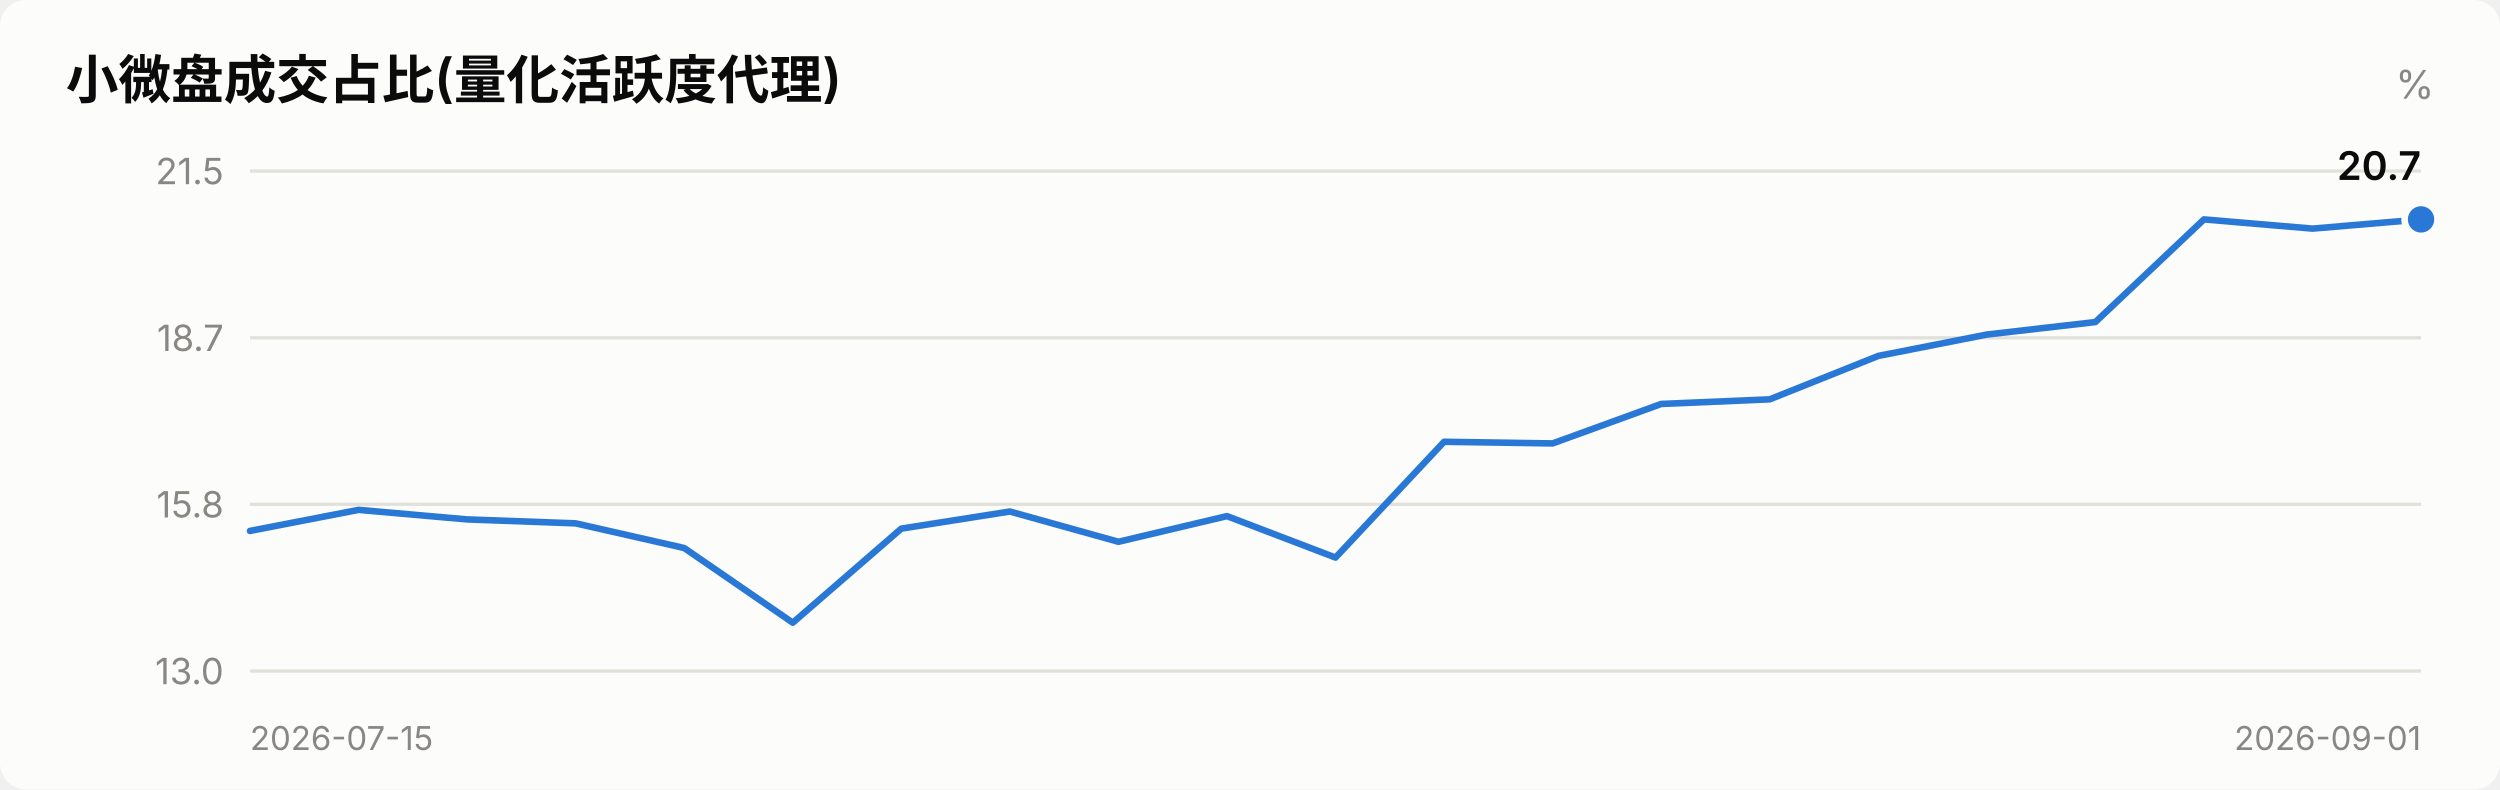
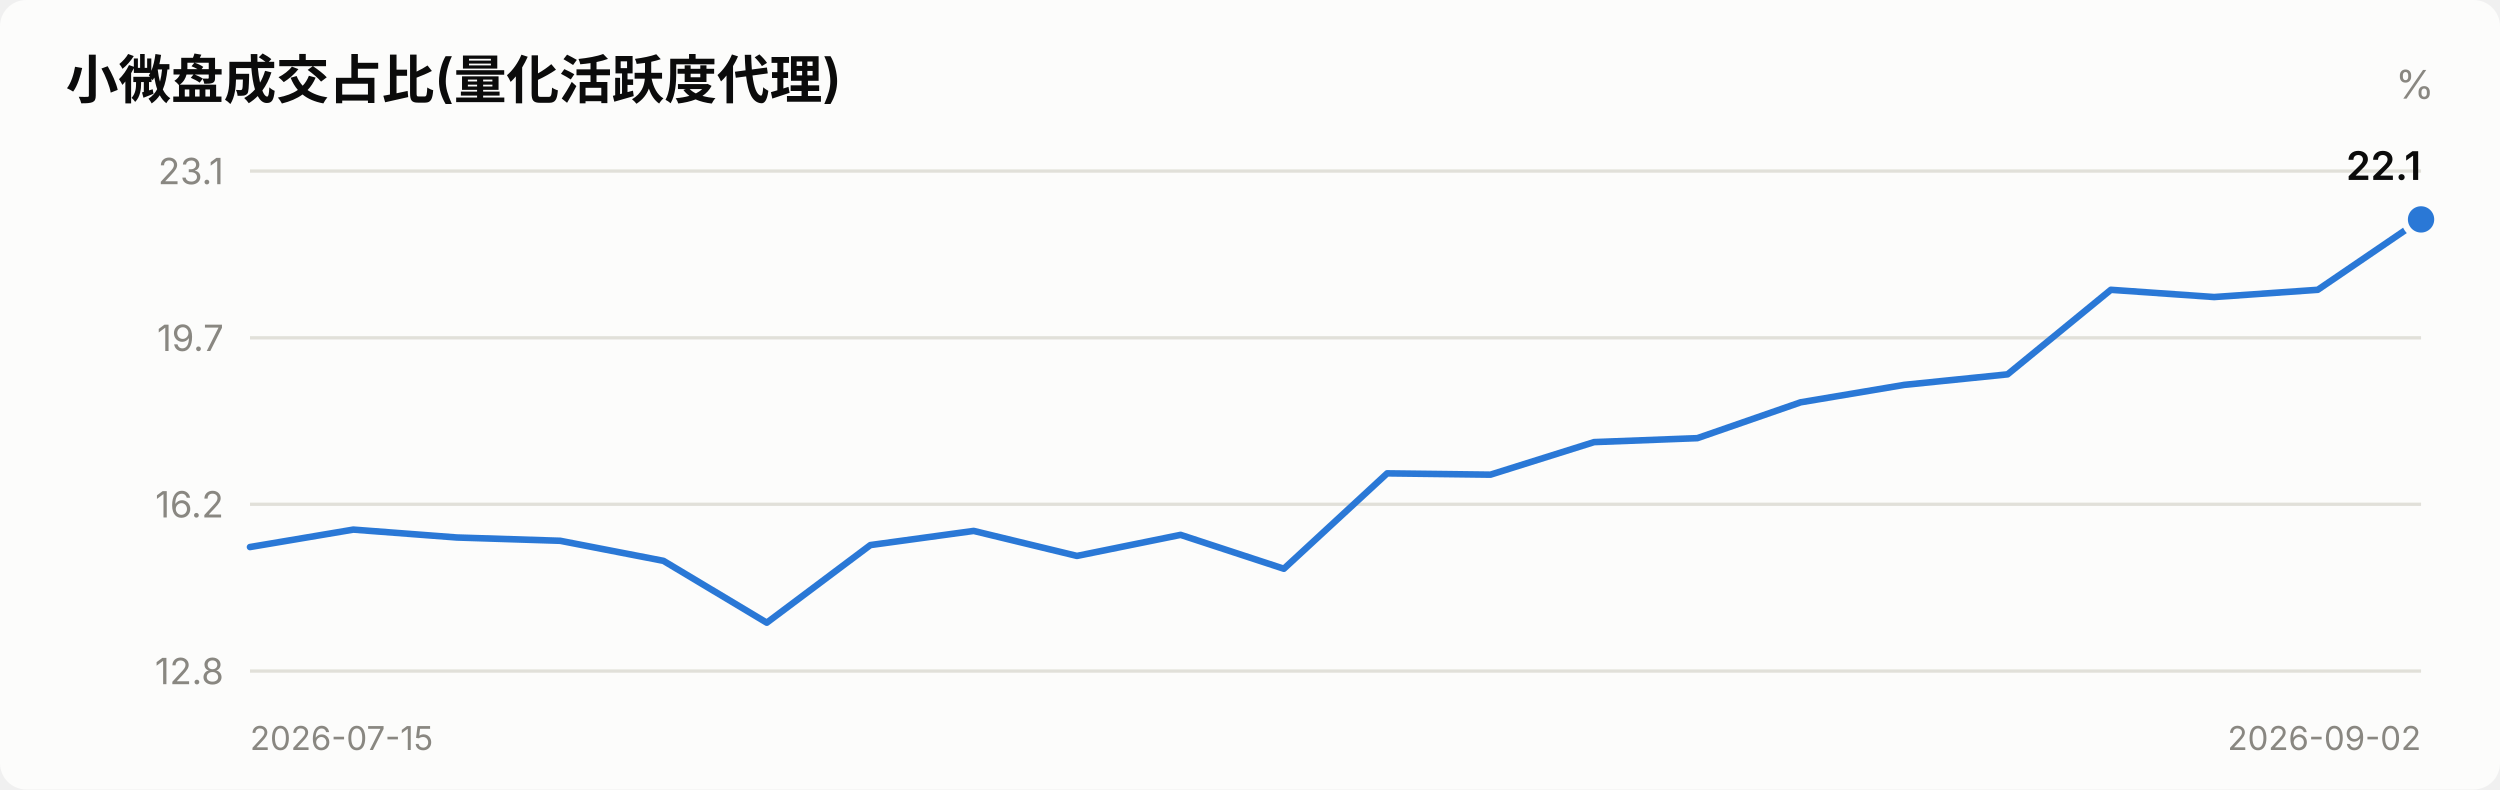
<svg xmlns="http://www.w3.org/2000/svg" viewBox="0 0 760 240" width="760" role="img">
  <style>
    text { font-family: system-ui, -apple-system, "Segoe UI", "PingFang SC",
           "Microsoft YaHei", sans-serif; fill: #0b0b0b; }
    .sec { fill: #52514e; } .mut { fill: #898781; }
    .grid { stroke: #e1e0d9; stroke-width: 1; }
    .axis { stroke: #c3c2b7; stroke-width: 1; }
    .inflow { fill: #e34948; } .outflow { fill: #2a78d6; }
    .neutral { fill: #f0efec; }
    .line { stroke: #2a78d6; stroke-width: 2; fill: none;
            stroke-linejoin: round; stroke-linecap: round; }
    .dot { fill: #2a78d6; stroke: #fcfcfb; stroke-width: 2; }
    .surface { fill: #fcfcfb; }
    @media (prefers-color-scheme: dark) {
      text { fill: #ffffff; }
      .sec { fill: #c3c2b7; } .mut { fill: #898781; }
      .grid { stroke: #2c2c2a; } .axis { stroke: #383835; }
      .inflow { fill: #e66767; } .outflow { fill: #3987e5; }
      .neutral { fill: #383835; }
      .line { stroke: #3987e5; }
      .dot { fill: #3987e5; stroke: #1a1a19; }
      .surface { fill: #1a1a19; }
    }
  </style>
  <rect x="0" y="0" width="760" height="240" class="surface" rx="8" />
  <text x="20" y="30" font-size="16" font-weight="600">小微盘成交占比(量化活跃度代理)</text>
  <text x="740" y="30" font-size="12" text-anchor="end" class="mut">%</text>
  <line x1="76" y1="204.0" x2="736" y2="204.0" class="grid" />
-   <text x="68" y="208.0" font-size="11" text-anchor="end" class="mut">13.0</text>
+   <text x="68" y="208.0" font-size="11" text-anchor="end" class="mut">12.8</text>
  <line x1="76" y1="153.3" x2="736" y2="153.3" class="grid" />
-   <text x="68" y="157.3" font-size="11" text-anchor="end" class="mut">15.8</text>
+   <text x="68" y="157.3" font-size="11" text-anchor="end" class="mut">16.2</text>
  <line x1="76" y1="102.7" x2="736" y2="102.7" class="grid" />
-   <text x="68" y="106.7" font-size="11" text-anchor="end" class="mut">18.7</text>
+   <text x="68" y="106.7" font-size="11" text-anchor="end" class="mut">19.7</text>
  <line x1="76" y1="52.0" x2="736" y2="52.0" class="grid" />
-   <text x="68" y="56.0" font-size="11" text-anchor="end" class="mut">21.5</text>
-   <polyline points="76.0,161.4 109.0,155.0 142.0,157.9 175.0,159.1 208.0,166.6 241.0,189.3 274.0,160.7 307.0,155.5 340.0,164.7 373.0,156.9 406.0,169.5 439.0,134.3 472.0,134.8 505.0,122.8 538.0,121.4 571.0,108.2 604.0,101.7 637.0,97.9 670.0,66.7 703.0,69.5 736.0,66.7" class="line" />
+   <text x="68" y="56.0" font-size="11" text-anchor="end" class="mut">23.1</text>
+   <polyline points="76.0,166.3 107.4,161.0 138.9,163.4 170.3,164.4 201.7,170.5 233.1,189.3 264.6,165.7 296.0,161.4 327.4,169.0 358.9,162.6 390.3,172.9 421.7,143.9 453.1,144.3 484.6,134.4 516.0,133.2 547.4,122.3 578.9,117.0 610.3,113.8 641.7,88.1 673.1,90.3 704.6,88.1 736.0,66.7" class="line" />
  <circle cx="736.0" cy="66.7" r="5" class="dot" />
-   <text x="736.0" y="54.7" font-size="12" font-weight="600" text-anchor="end">20.7</text>
+   <text x="736.0" y="54.7" font-size="12" font-weight="600" text-anchor="end">22.1</text>
  <text x="76" y="228" font-size="10" class="mut">2026-07-15</text>
-   <text x="736" y="228" font-size="10" text-anchor="end" class="mut">2026-09-01</text>
+   <text x="736" y="228" font-size="10" text-anchor="end" class="mut">2026-09-02</text>
</svg>
